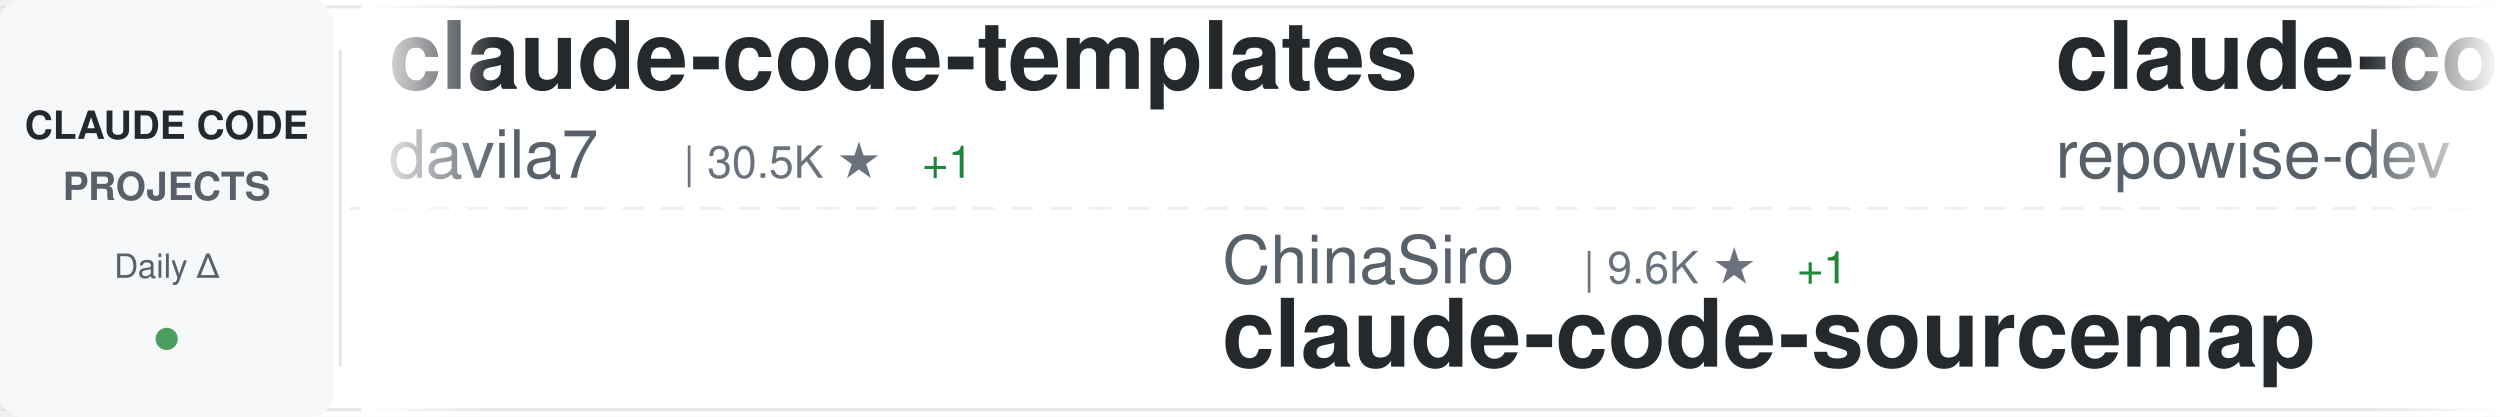
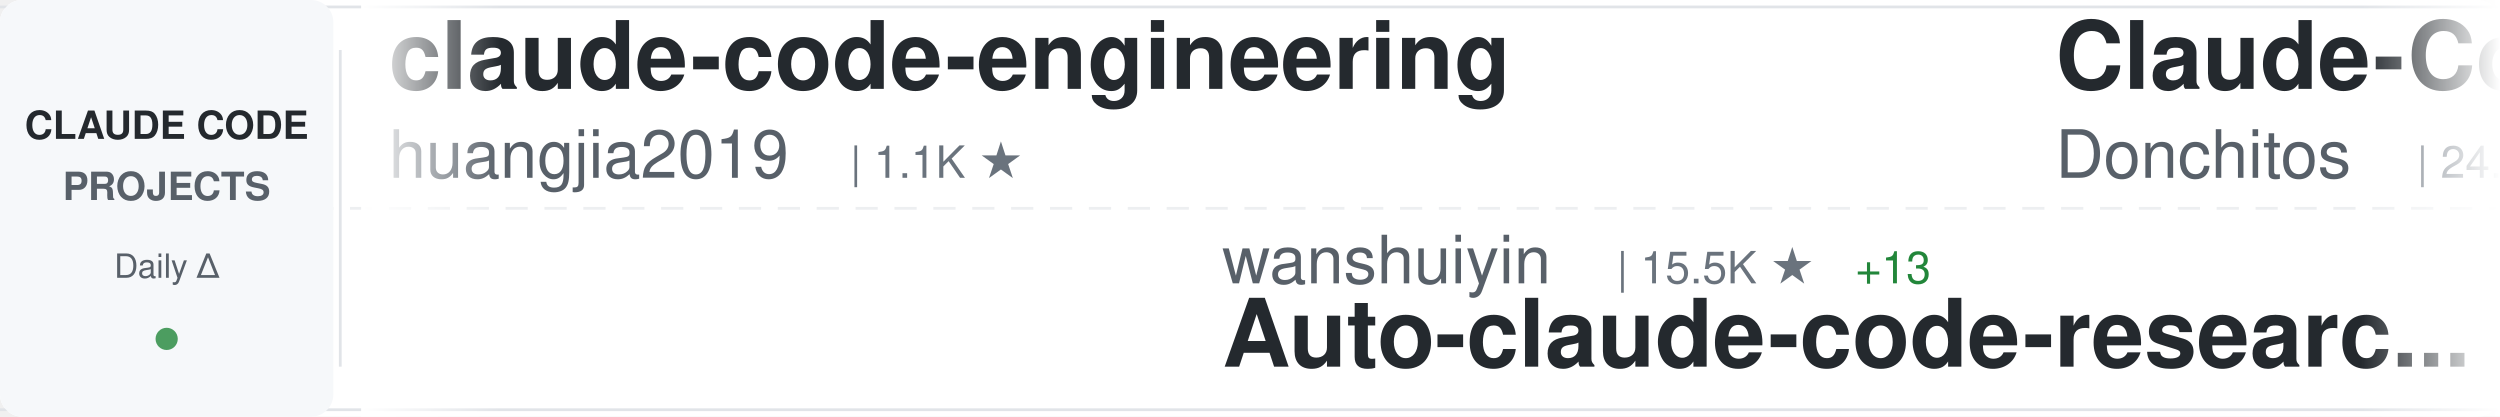
<svg xmlns="http://www.w3.org/2000/svg" width="900" height="150">
  <defs>
    <linearGradient id="awesomeLeftFade" x1="0%" y1="0%" x2="100%" y2="0%">
      <stop offset="0%" style="stop-color:#ffffff;stop-opacity:1" />
      <stop offset="100%" style="stop-color:#ffffff;stop-opacity:0" />
    </linearGradient>
    <linearGradient id="awesomeRightFade" x1="0%" y1="0%" x2="100%" y2="0%">
      <stop offset="0%" style="stop-color:#ffffff;stop-opacity:0" />
      <stop offset="100%" style="stop-color:#ffffff;stop-opacity:1" />
    </linearGradient>
  </defs>
  <rect width="900" height="150" fill="#ffffff" rx="8" />
  <rect x="0" y="2" width="900" height="1" fill="#e1e4e8" />
  <rect x="0" y="147" width="900" height="1" fill="#e1e4e8" />
  <line x1="0" y1="75" x2="900" y2="75" stroke="#e1e4e8" stroke-width="1" stroke-dasharray="8 6" opacity="0.6" />
  <rect x="0" y="0" width="120" height="150" fill="#f6f8fa" rx="8" />
  <text x="60" y="50" font-family="-apple-system, BlinkMacSystemFont, 'Segoe UI', Helvetica, Arial, sans-serif" font-size="14" font-weight="600" fill="#24292e" text-anchor="middle">CLAUDE CODE</text>
  <text x="60" y="72" font-family="-apple-system, BlinkMacSystemFont, 'Segoe UI', Helvetica, Arial, sans-serif" font-size="14" font-weight="600" fill="#586069" text-anchor="middle">PROJECTS</text>
  <text x="60" y="100" font-family="-apple-system, BlinkMacSystemFont, 'Segoe UI', Helvetica, Arial, sans-serif" font-size="12" font-weight="500" fill="#586069" text-anchor="middle">Daily Δ</text>
  <circle cx="60" cy="122" r="4" fill="#22863a" opacity="0.8" />
  <rect x="122" y="18" width="1" height="114" fill="#e1e4e8" />
  <clipPath id="awesomeTickerClip">
    <rect x="130" y="0" width="770" height="150" />
  </clipPath>
  <g clip-path="url(#awesomeTickerClip)">
    <g id="awesomeTickerItems">
      <animateTransform attributeName="transform" attributeType="XML" type="translate" from="0 0" to="-3000 0" dur="54s" repeatCount="indefinite" />
      <g transform="translate(0, 0)">
-         <text x="140" y="32" font-family="-apple-system, BlinkMacSystemFont, 'Segoe UI', Helvetica, Arial, sans-serif" font-size="34" font-weight="600" fill="#24292e">claude-code-templates</text>
-         <text x="140" y="64" font-family="-apple-system, BlinkMacSystemFont, 'Segoe UI', Helvetica, Arial, sans-serif" font-size="24" font-weight="400" fill="#586069">davila7</text>
-         <text x="246" y="64" font-family="-apple-system, BlinkMacSystemFont, 'Segoe UI', Helvetica, Arial, sans-serif" font-size="16" font-weight="500" fill="#6a737d">| 30.5K ★</text>
-         <text x="332" y="64" font-family="-apple-system, BlinkMacSystemFont, 'Segoe UI', Helvetica, Arial, sans-serif" font-size="16" font-weight="500" fill="#22863a"> +1</text>
+         <text x="140" y="32" font-family="-apple-system, BlinkMacSystemFont, 'Segoe UI', Helvetica, Arial, sans-serif" font-size="34" font-weight="600" fill="#24292e">claude-code-engineering</text>
+         <text x="140" y="64" font-family="-apple-system, BlinkMacSystemFont, 'Segoe UI', Helvetica, Arial, sans-serif" font-size="24" font-weight="400" fill="#586069">huangjia2019</text>
+         <text x="306" y="64" font-family="-apple-system, BlinkMacSystemFont, 'Segoe UI', Helvetica, Arial, sans-serif" font-size="16" font-weight="500" fill="#6a737d">| 1.1K ★</text>
      </g>
      <g transform="translate(300, 0)">
-         <text x="140" y="102" font-family="-apple-system, BlinkMacSystemFont, 'Segoe UI', Helvetica, Arial, sans-serif" font-size="24" font-weight="400" fill="#586069">ChinaSiro</text>
-         <text x="270" y="102" font-family="-apple-system, BlinkMacSystemFont, 'Segoe UI', Helvetica, Arial, sans-serif" font-size="16" font-weight="500" fill="#6a737d">| 9.6K ★</text>
-         <text x="347" y="102" font-family="-apple-system, BlinkMacSystemFont, 'Segoe UI', Helvetica, Arial, sans-serif" font-size="16" font-weight="500" fill="#22863a"> +1</text>
-         <text x="140" y="132" font-family="-apple-system, BlinkMacSystemFont, 'Segoe UI', Helvetica, Arial, sans-serif" font-size="34" font-weight="600" fill="#24292e">claude-code-sourcemap</text>
+         <text x="140" y="102" font-family="-apple-system, BlinkMacSystemFont, 'Segoe UI', Helvetica, Arial, sans-serif" font-size="24" font-weight="400" fill="#586069">wanshuiyin</text>
+         <text x="282" y="102" font-family="-apple-system, BlinkMacSystemFont, 'Segoe UI', Helvetica, Arial, sans-serif" font-size="16" font-weight="500" fill="#6a737d">| 15.5K ★</text>
+         <text x="368" y="102" font-family="-apple-system, BlinkMacSystemFont, 'Segoe UI', Helvetica, Arial, sans-serif" font-size="16" font-weight="500" fill="#22863a"> +13</text>
+         <text x="140" y="132" font-family="-apple-system, BlinkMacSystemFont, 'Segoe UI', Helvetica, Arial, sans-serif" font-size="34" font-weight="600" fill="#24292e">Auto-claude-code-researc...</text>
      </g>
      <g transform="translate(600, 0)">
-         <text x="140" y="32" font-family="-apple-system, BlinkMacSystemFont, 'Segoe UI', Helvetica, Arial, sans-serif" font-size="34" font-weight="600" fill="#24292e">claude-code-prompts</text>
-         <text x="140" y="64" font-family="-apple-system, BlinkMacSystemFont, 'Segoe UI', Helvetica, Arial, sans-serif" font-size="24" font-weight="400" fill="#586069">repowise-dev</text>
-         <text x="306" y="64" font-family="-apple-system, BlinkMacSystemFont, 'Segoe UI', Helvetica, Arial, sans-serif" font-size="16" font-weight="500" fill="#6a737d">| 1.2K ★</text>
+         <text x="140" y="32" font-family="-apple-system, BlinkMacSystemFont, 'Segoe UI', Helvetica, Arial, sans-serif" font-size="34" font-weight="600" fill="#24292e">Claude-Code-Game-Studios</text>
+         <text x="140" y="64" font-family="-apple-system, BlinkMacSystemFont, 'Segoe UI', Helvetica, Arial, sans-serif" font-size="24" font-weight="400" fill="#586069">Donchitos</text>
+         <text x="270" y="64" font-family="-apple-system, BlinkMacSystemFont, 'Segoe UI', Helvetica, Arial, sans-serif" font-size="16" font-weight="500" fill="#6a737d">| 24.7K ★</text>
+         <text x="356" y="64" font-family="-apple-system, BlinkMacSystemFont, 'Segoe UI', Helvetica, Arial, sans-serif" font-size="16" font-weight="500" fill="#22863a"> +5</text>
      </g>
      <g transform="translate(900, 0)">
-         <text x="140" y="102" font-family="-apple-system, BlinkMacSystemFont, 'Segoe UI', Helvetica, Arial, sans-serif" font-size="24" font-weight="400" fill="#586069">shanraisshan</text>
-         <text x="306" y="102" font-family="-apple-system, BlinkMacSystemFont, 'Segoe UI', Helvetica, Arial, sans-serif" font-size="16" font-weight="500" fill="#6a737d">| 65.4K ★</text>
-         <text x="392" y="102" font-family="-apple-system, BlinkMacSystemFont, 'Segoe UI', Helvetica, Arial, sans-serif" font-size="16" font-weight="500" fill="#22863a"> +2</text>
-         <text x="140" y="132" font-family="-apple-system, BlinkMacSystemFont, 'Segoe UI', Helvetica, Arial, sans-serif" font-size="34" font-weight="600" fill="#24292e">claude-code-best-practic...</text>
+         <text x="140" y="102" font-family="-apple-system, BlinkMacSystemFont, 'Segoe UI', Helvetica, Arial, sans-serif" font-size="24" font-weight="400" fill="#586069">repowise-dev</text>
+         <text x="306" y="102" font-family="-apple-system, BlinkMacSystemFont, 'Segoe UI', Helvetica, Arial, sans-serif" font-size="16" font-weight="500" fill="#6a737d">| 1.2K ★</text>
+         <text x="383" y="102" font-family="-apple-system, BlinkMacSystemFont, 'Segoe UI', Helvetica, Arial, sans-serif" font-size="16" font-weight="500" fill="#22863a"> +1</text>
+         <text x="140" y="132" font-family="-apple-system, BlinkMacSystemFont, 'Segoe UI', Helvetica, Arial, sans-serif" font-size="34" font-weight="600" fill="#24292e">claude-code-prompts</text>
      </g>
      <g transform="translate(1200, 0)">
-         <text x="140" y="32" font-family="-apple-system, BlinkMacSystemFont, 'Segoe UI', Helvetica, Arial, sans-serif" font-size="34" font-weight="600" fill="#24292e">claude-code-video-toolki...</text>
-         <text x="140" y="64" font-family="-apple-system, BlinkMacSystemFont, 'Segoe UI', Helvetica, Arial, sans-serif" font-size="24" font-weight="400" fill="#586069">digitalsamba</text>
-         <text x="306" y="64" font-family="-apple-system, BlinkMacSystemFont, 'Segoe UI', Helvetica, Arial, sans-serif" font-size="16" font-weight="500" fill="#6a737d">| 2.0K ★</text>
+         <text x="140" y="32" font-family="-apple-system, BlinkMacSystemFont, 'Segoe UI', Helvetica, Arial, sans-serif" font-size="34" font-weight="600" fill="#24292e">how-claude-code-works</text>
+         <text x="140" y="64" font-family="-apple-system, BlinkMacSystemFont, 'Segoe UI', Helvetica, Arial, sans-serif" font-size="24" font-weight="400" fill="#586069">Windy3f3f3f3f</text>
+         <text x="318" y="64" font-family="-apple-system, BlinkMacSystemFont, 'Segoe UI', Helvetica, Arial, sans-serif" font-size="16" font-weight="500" fill="#6a737d">| 3.6K ★</text>
+         <text x="395" y="64" font-family="-apple-system, BlinkMacSystemFont, 'Segoe UI', Helvetica, Arial, sans-serif" font-size="16" font-weight="500" fill="#22863a"> +4</text>
      </g>
      <g transform="translate(1500, 0)">
-         <text x="140" y="102" font-family="-apple-system, BlinkMacSystemFont, 'Segoe UI', Helvetica, Arial, sans-serif" font-size="24" font-weight="400" fill="#586069">lorryjovens-hub</text>
-         <text x="342" y="102" font-family="-apple-system, BlinkMacSystemFont, 'Segoe UI', Helvetica, Arial, sans-serif" font-size="16" font-weight="500" fill="#6a737d">| 1.7K ★</text>
-         <text x="140" y="132" font-family="-apple-system, BlinkMacSystemFont, 'Segoe UI', Helvetica, Arial, sans-serif" font-size="34" font-weight="600" fill="#24292e">claude-code-rust</text>
+         <text x="140" y="102" font-family="-apple-system, BlinkMacSystemFont, 'Segoe UI', Helvetica, Arial, sans-serif" font-size="24" font-weight="400" fill="#586069">Yeachan-Heo</text>
+         <text x="294" y="102" font-family="-apple-system, BlinkMacSystemFont, 'Segoe UI', Helvetica, Arial, sans-serif" font-size="16" font-weight="500" fill="#6a737d">| 38.9K ★</text>
+         <text x="380" y="102" font-family="-apple-system, BlinkMacSystemFont, 'Segoe UI', Helvetica, Arial, sans-serif" font-size="16" font-weight="500" fill="#22863a"> +3</text>
+         <text x="140" y="132" font-family="-apple-system, BlinkMacSystemFont, 'Segoe UI', Helvetica, Arial, sans-serif" font-size="34" font-weight="600" fill="#24292e">oh-my-claudecode</text>
      </g>
      <g transform="translate(1800, 0)">
-         <text x="140" y="32" font-family="-apple-system, BlinkMacSystemFont, 'Segoe UI', Helvetica, Arial, sans-serif" font-size="34" font-weight="600" fill="#24292e">claude-code-cli</text>
-         <text x="140" y="64" font-family="-apple-system, BlinkMacSystemFont, 'Segoe UI', Helvetica, Arial, sans-serif" font-size="24" font-weight="400" fill="#586069">huangserva</text>
-         <text x="282" y="64" font-family="-apple-system, BlinkMacSystemFont, 'Segoe UI', Helvetica, Arial, sans-serif" font-size="16" font-weight="500" fill="#6a737d">| 626 ★</text>
+         <text x="140" y="32" font-family="-apple-system, BlinkMacSystemFont, 'Segoe UI', Helvetica, Arial, sans-serif" font-size="34" font-weight="600" fill="#24292e">andrej-karpathy-skills</text>
+         <text x="140" y="64" font-family="-apple-system, BlinkMacSystemFont, 'Segoe UI', Helvetica, Arial, sans-serif" font-size="24" font-weight="400" fill="#586069">multica-ai</text>
+         <text x="282" y="64" font-family="-apple-system, BlinkMacSystemFont, 'Segoe UI', Helvetica, Arial, sans-serif" font-size="16" font-weight="500" fill="#6a737d">| 208.9K ★</text>
+         <text x="377" y="64" font-family="-apple-system, BlinkMacSystemFont, 'Segoe UI', Helvetica, Arial, sans-serif" font-size="16" font-weight="500" fill="#22863a"> +54</text>
      </g>
      <g transform="translate(2100, 0)">
-         <text x="140" y="102" font-family="-apple-system, BlinkMacSystemFont, 'Segoe UI', Helvetica, Arial, sans-serif" font-size="24" font-weight="400" fill="#586069">kodu-ai</text>
-         <text x="246" y="102" font-family="-apple-system, BlinkMacSystemFont, 'Segoe UI', Helvetica, Arial, sans-serif" font-size="16" font-weight="500" fill="#6a737d">| 5.2K ★</text>
-         <text x="140" y="132" font-family="-apple-system, BlinkMacSystemFont, 'Segoe UI', Helvetica, Arial, sans-serif" font-size="34" font-weight="600" fill="#24292e">claude-coder</text>
+         <text x="140" y="102" font-family="-apple-system, BlinkMacSystemFont, 'Segoe UI', Helvetica, Arial, sans-serif" font-size="24" font-weight="400" fill="#586069">pengchengneo</text>
+         <text x="306" y="102" font-family="-apple-system, BlinkMacSystemFont, 'Segoe UI', Helvetica, Arial, sans-serif" font-size="16" font-weight="500" fill="#6a737d">| 1.8K ★</text>
+         <text x="140" y="132" font-family="-apple-system, BlinkMacSystemFont, 'Segoe UI', Helvetica, Arial, sans-serif" font-size="34" font-weight="600" fill="#24292e">Claude-Code</text>
      </g>
      <g transform="translate(2400, 0)">
-         <text x="140" y="32" font-family="-apple-system, BlinkMacSystemFont, 'Segoe UI', Helvetica, Arial, sans-serif" font-size="34" font-weight="600" fill="#24292e">Claude-Code</text>
-         <text x="140" y="64" font-family="-apple-system, BlinkMacSystemFont, 'Segoe UI', Helvetica, Arial, sans-serif" font-size="24" font-weight="400" fill="#586069">KPR111</text>
-         <text x="234" y="64" font-family="-apple-system, BlinkMacSystemFont, 'Segoe UI', Helvetica, Arial, sans-serif" font-size="16" font-weight="500" fill="#6a737d">| 18 ★</text>
+         <text x="140" y="32" font-family="-apple-system, BlinkMacSystemFont, 'Segoe UI', Helvetica, Arial, sans-serif" font-size="34" font-weight="600" fill="#24292e">claude-code-workflows</text>
+         <text x="140" y="64" font-family="-apple-system, BlinkMacSystemFont, 'Segoe UI', Helvetica, Arial, sans-serif" font-size="24" font-weight="400" fill="#586069">OneRedOak</text>
+         <text x="270" y="64" font-family="-apple-system, BlinkMacSystemFont, 'Segoe UI', Helvetica, Arial, sans-serif" font-size="16" font-weight="500" fill="#6a737d">| 3.9K ★</text>
      </g>
      <g transform="translate(2700, 0)">
-         <text x="140" y="102" font-family="-apple-system, BlinkMacSystemFont, 'Segoe UI', Helvetica, Arial, sans-serif" font-size="24" font-weight="400" fill="#586069">guanshan</text>
-         <text x="258" y="102" font-family="-apple-system, BlinkMacSystemFont, 'Segoe UI', Helvetica, Arial, sans-serif" font-size="16" font-weight="500" fill="#6a737d">| 61 ★</text>
-         <text x="140" y="132" font-family="-apple-system, BlinkMacSystemFont, 'Segoe UI', Helvetica, Arial, sans-serif" font-size="34" font-weight="600" fill="#24292e">ClaudeCode</text>
+         <text x="140" y="102" font-family="-apple-system, BlinkMacSystemFont, 'Segoe UI', Helvetica, Arial, sans-serif" font-size="24" font-weight="400" fill="#586069">anthropics</text>
+         <text x="282" y="102" font-family="-apple-system, BlinkMacSystemFont, 'Segoe UI', Helvetica, Arial, sans-serif" font-size="16" font-weight="500" fill="#6a737d">| 962 ★</text>
+         <text x="350" y="102" font-family="-apple-system, BlinkMacSystemFont, 'Segoe UI', Helvetica, Arial, sans-serif" font-size="16" font-weight="500" fill="#22863a"> +1</text>
+         <text x="140" y="132" font-family="-apple-system, BlinkMacSystemFont, 'Segoe UI', Helvetica, Arial, sans-serif" font-size="34" font-weight="600" fill="#24292e">claude-code-base-action</text>
      </g>
      <g transform="translate(3000, 0)">
-         <text x="140" y="32" font-family="-apple-system, BlinkMacSystemFont, 'Segoe UI', Helvetica, Arial, sans-serif" font-size="34" font-weight="600" fill="#24292e">claude-code-templates</text>
-         <text x="140" y="64" font-family="-apple-system, BlinkMacSystemFont, 'Segoe UI', Helvetica, Arial, sans-serif" font-size="24" font-weight="400" fill="#586069">davila7</text>
-         <text x="246" y="64" font-family="-apple-system, BlinkMacSystemFont, 'Segoe UI', Helvetica, Arial, sans-serif" font-size="16" font-weight="500" fill="#6a737d">| 30.5K ★</text>
-         <text x="332" y="64" font-family="-apple-system, BlinkMacSystemFont, 'Segoe UI', Helvetica, Arial, sans-serif" font-size="16" font-weight="500" fill="#22863a"> +1</text>
+         <text x="140" y="32" font-family="-apple-system, BlinkMacSystemFont, 'Segoe UI', Helvetica, Arial, sans-serif" font-size="34" font-weight="600" fill="#24292e">claude-code-engineering</text>
+         <text x="140" y="64" font-family="-apple-system, BlinkMacSystemFont, 'Segoe UI', Helvetica, Arial, sans-serif" font-size="24" font-weight="400" fill="#586069">huangjia2019</text>
+         <text x="306" y="64" font-family="-apple-system, BlinkMacSystemFont, 'Segoe UI', Helvetica, Arial, sans-serif" font-size="16" font-weight="500" fill="#6a737d">| 1.1K ★</text>
      </g>
      <g transform="translate(3300, 0)">
-         <text x="140" y="102" font-family="-apple-system, BlinkMacSystemFont, 'Segoe UI', Helvetica, Arial, sans-serif" font-size="24" font-weight="400" fill="#586069">ChinaSiro</text>
-         <text x="270" y="102" font-family="-apple-system, BlinkMacSystemFont, 'Segoe UI', Helvetica, Arial, sans-serif" font-size="16" font-weight="500" fill="#6a737d">| 9.6K ★</text>
-         <text x="347" y="102" font-family="-apple-system, BlinkMacSystemFont, 'Segoe UI', Helvetica, Arial, sans-serif" font-size="16" font-weight="500" fill="#22863a"> +1</text>
-         <text x="140" y="132" font-family="-apple-system, BlinkMacSystemFont, 'Segoe UI', Helvetica, Arial, sans-serif" font-size="34" font-weight="600" fill="#24292e">claude-code-sourcemap</text>
+         <text x="140" y="102" font-family="-apple-system, BlinkMacSystemFont, 'Segoe UI', Helvetica, Arial, sans-serif" font-size="24" font-weight="400" fill="#586069">wanshuiyin</text>
+         <text x="282" y="102" font-family="-apple-system, BlinkMacSystemFont, 'Segoe UI', Helvetica, Arial, sans-serif" font-size="16" font-weight="500" fill="#6a737d">| 15.5K ★</text>
+         <text x="368" y="102" font-family="-apple-system, BlinkMacSystemFont, 'Segoe UI', Helvetica, Arial, sans-serif" font-size="16" font-weight="500" fill="#22863a"> +13</text>
+         <text x="140" y="132" font-family="-apple-system, BlinkMacSystemFont, 'Segoe UI', Helvetica, Arial, sans-serif" font-size="34" font-weight="600" fill="#24292e">Auto-claude-code-researc...</text>
      </g>
      <g transform="translate(3600, 0)">
-         <text x="140" y="32" font-family="-apple-system, BlinkMacSystemFont, 'Segoe UI', Helvetica, Arial, sans-serif" font-size="34" font-weight="600" fill="#24292e">claude-code-prompts</text>
-         <text x="140" y="64" font-family="-apple-system, BlinkMacSystemFont, 'Segoe UI', Helvetica, Arial, sans-serif" font-size="24" font-weight="400" fill="#586069">repowise-dev</text>
-         <text x="306" y="64" font-family="-apple-system, BlinkMacSystemFont, 'Segoe UI', Helvetica, Arial, sans-serif" font-size="16" font-weight="500" fill="#6a737d">| 1.2K ★</text>
+         <text x="140" y="32" font-family="-apple-system, BlinkMacSystemFont, 'Segoe UI', Helvetica, Arial, sans-serif" font-size="34" font-weight="600" fill="#24292e">Claude-Code-Game-Studios</text>
+         <text x="140" y="64" font-family="-apple-system, BlinkMacSystemFont, 'Segoe UI', Helvetica, Arial, sans-serif" font-size="24" font-weight="400" fill="#586069">Donchitos</text>
+         <text x="270" y="64" font-family="-apple-system, BlinkMacSystemFont, 'Segoe UI', Helvetica, Arial, sans-serif" font-size="16" font-weight="500" fill="#6a737d">| 24.7K ★</text>
+         <text x="356" y="64" font-family="-apple-system, BlinkMacSystemFont, 'Segoe UI', Helvetica, Arial, sans-serif" font-size="16" font-weight="500" fill="#22863a"> +5</text>
      </g>
      <g transform="translate(3900, 0)">
-         <text x="140" y="102" font-family="-apple-system, BlinkMacSystemFont, 'Segoe UI', Helvetica, Arial, sans-serif" font-size="24" font-weight="400" fill="#586069">shanraisshan</text>
-         <text x="306" y="102" font-family="-apple-system, BlinkMacSystemFont, 'Segoe UI', Helvetica, Arial, sans-serif" font-size="16" font-weight="500" fill="#6a737d">| 65.4K ★</text>
-         <text x="392" y="102" font-family="-apple-system, BlinkMacSystemFont, 'Segoe UI', Helvetica, Arial, sans-serif" font-size="16" font-weight="500" fill="#22863a"> +2</text>
-         <text x="140" y="132" font-family="-apple-system, BlinkMacSystemFont, 'Segoe UI', Helvetica, Arial, sans-serif" font-size="34" font-weight="600" fill="#24292e">claude-code-best-practic...</text>
+         <text x="140" y="102" font-family="-apple-system, BlinkMacSystemFont, 'Segoe UI', Helvetica, Arial, sans-serif" font-size="24" font-weight="400" fill="#586069">repowise-dev</text>
+         <text x="306" y="102" font-family="-apple-system, BlinkMacSystemFont, 'Segoe UI', Helvetica, Arial, sans-serif" font-size="16" font-weight="500" fill="#6a737d">| 1.2K ★</text>
+         <text x="383" y="102" font-family="-apple-system, BlinkMacSystemFont, 'Segoe UI', Helvetica, Arial, sans-serif" font-size="16" font-weight="500" fill="#22863a"> +1</text>
+         <text x="140" y="132" font-family="-apple-system, BlinkMacSystemFont, 'Segoe UI', Helvetica, Arial, sans-serif" font-size="34" font-weight="600" fill="#24292e">claude-code-prompts</text>
      </g>
    </g>
  </g>
  <rect x="130" y="0" width="50" height="150" fill="url(#awesomeLeftFade)" />
  <rect x="850" y="0" width="50" height="150" fill="url(#awesomeRightFade)" />
</svg>
